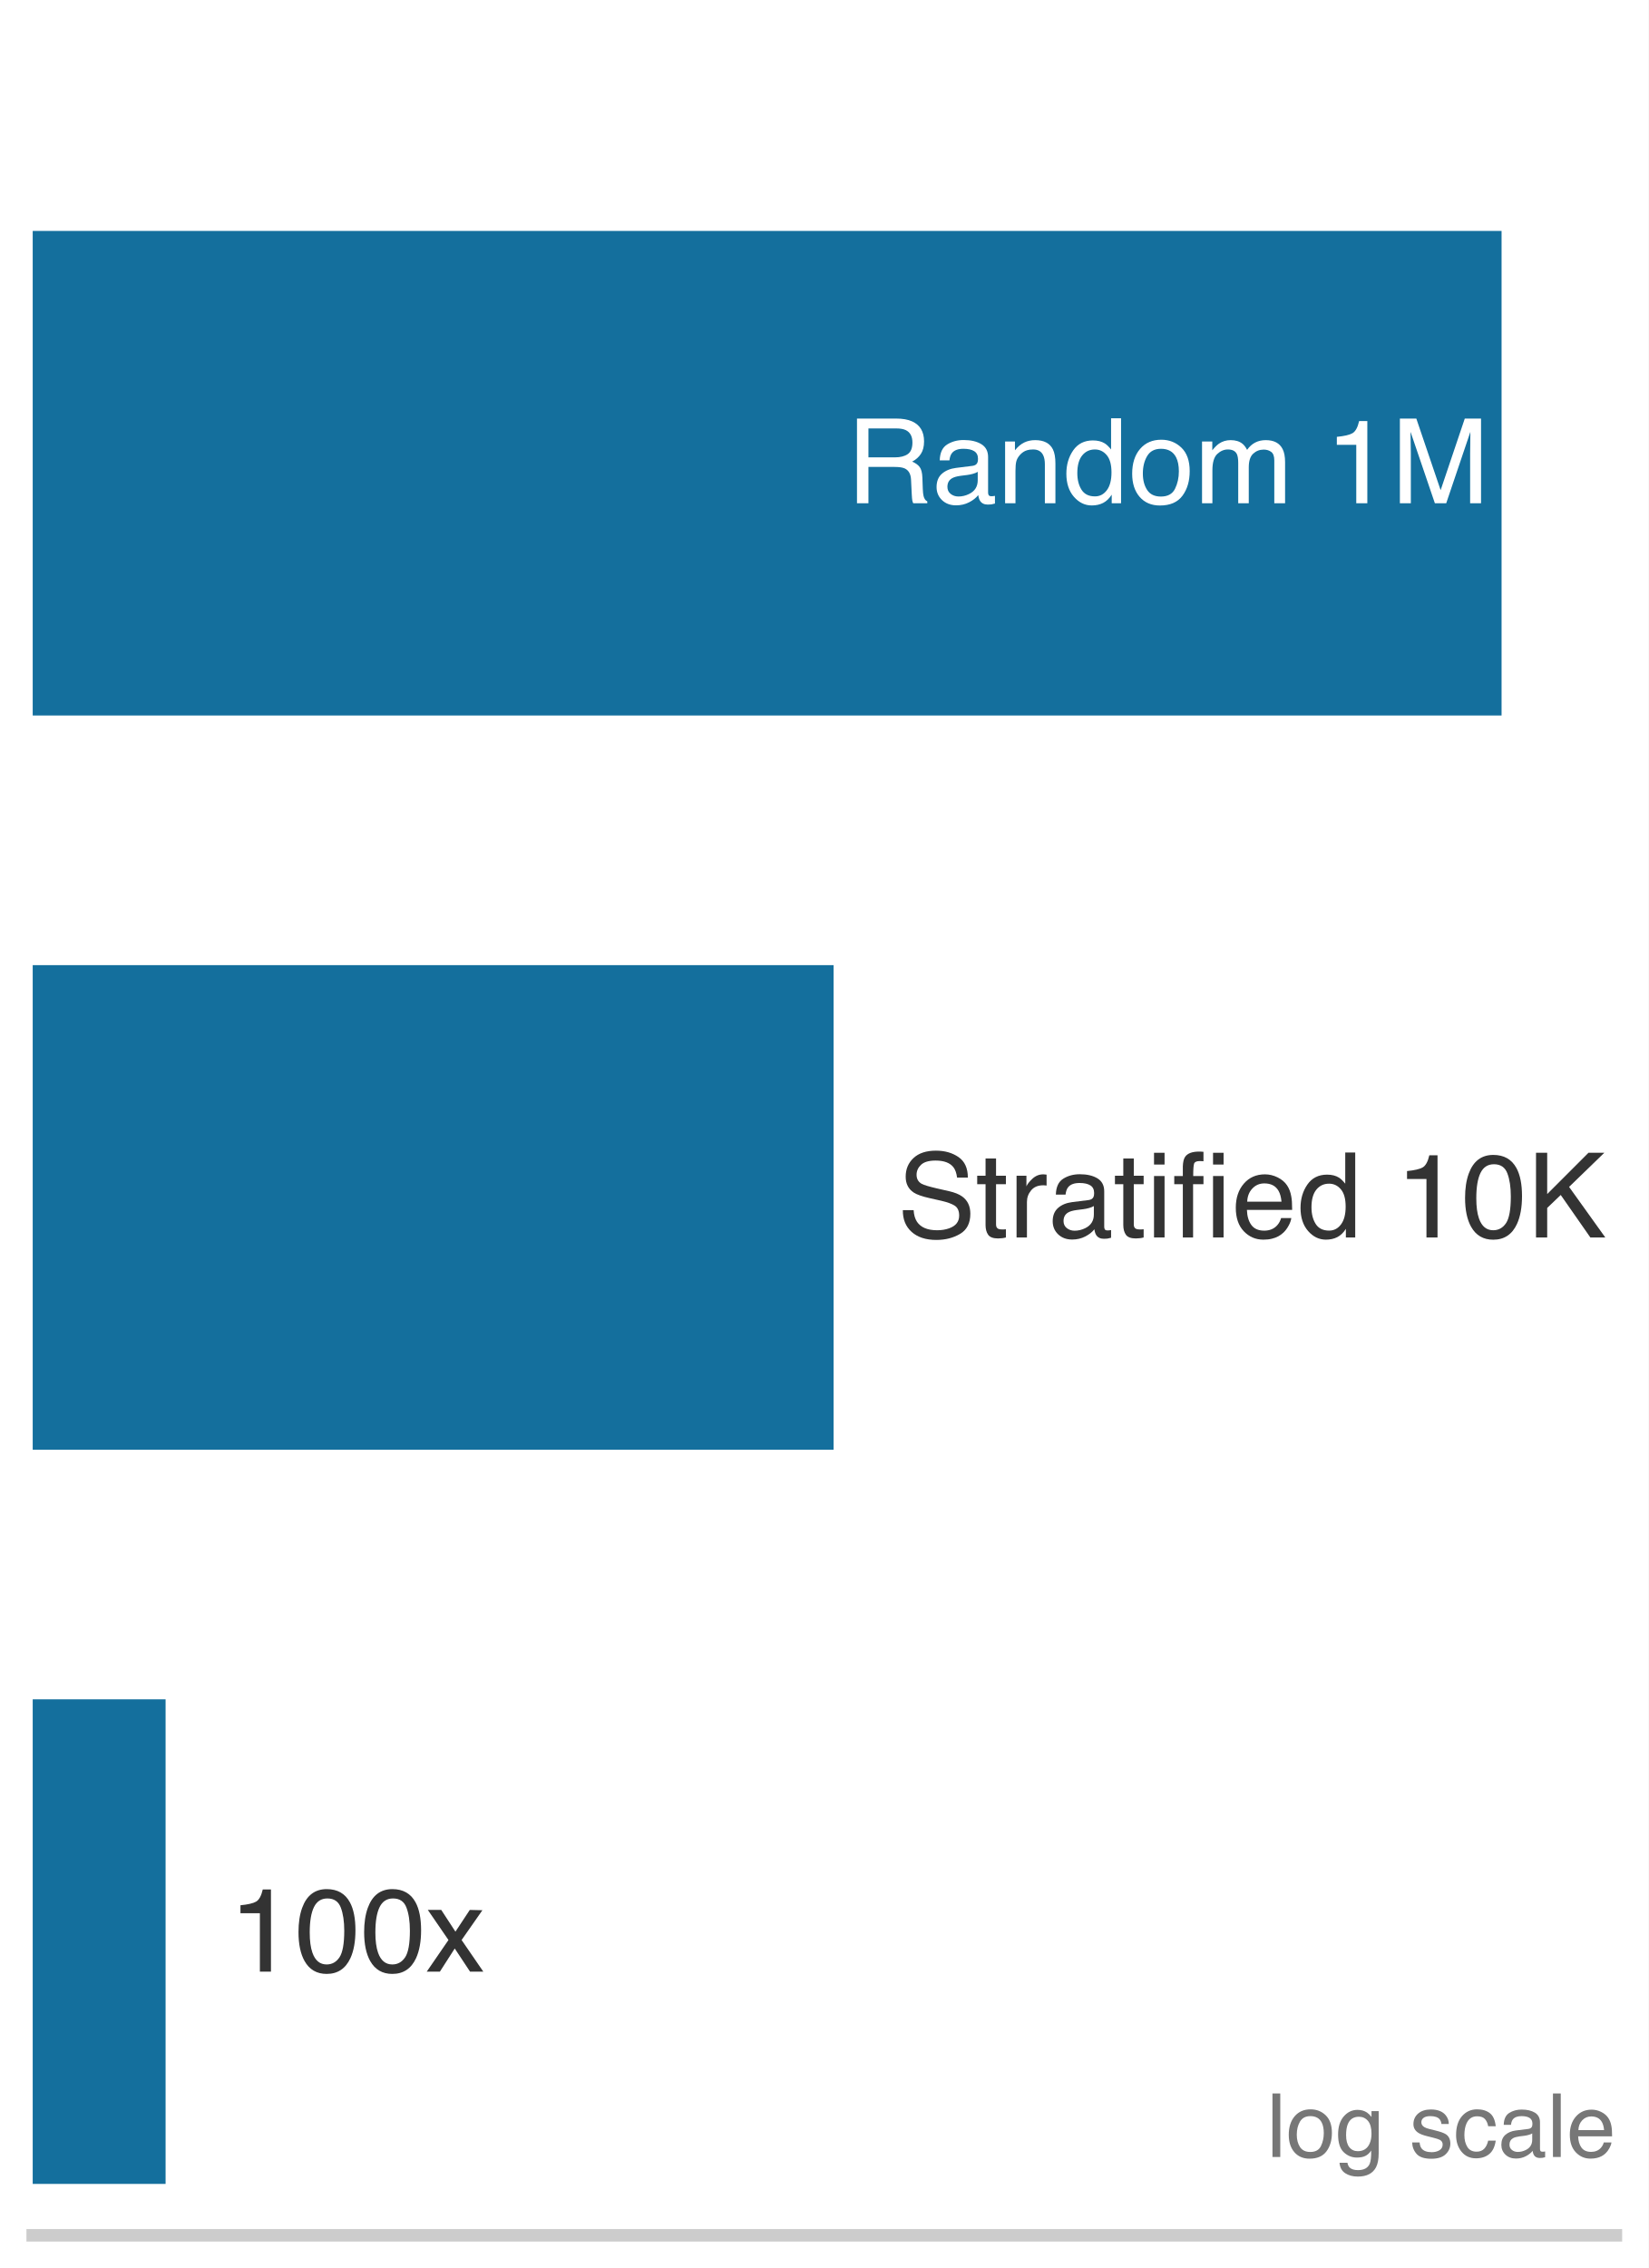
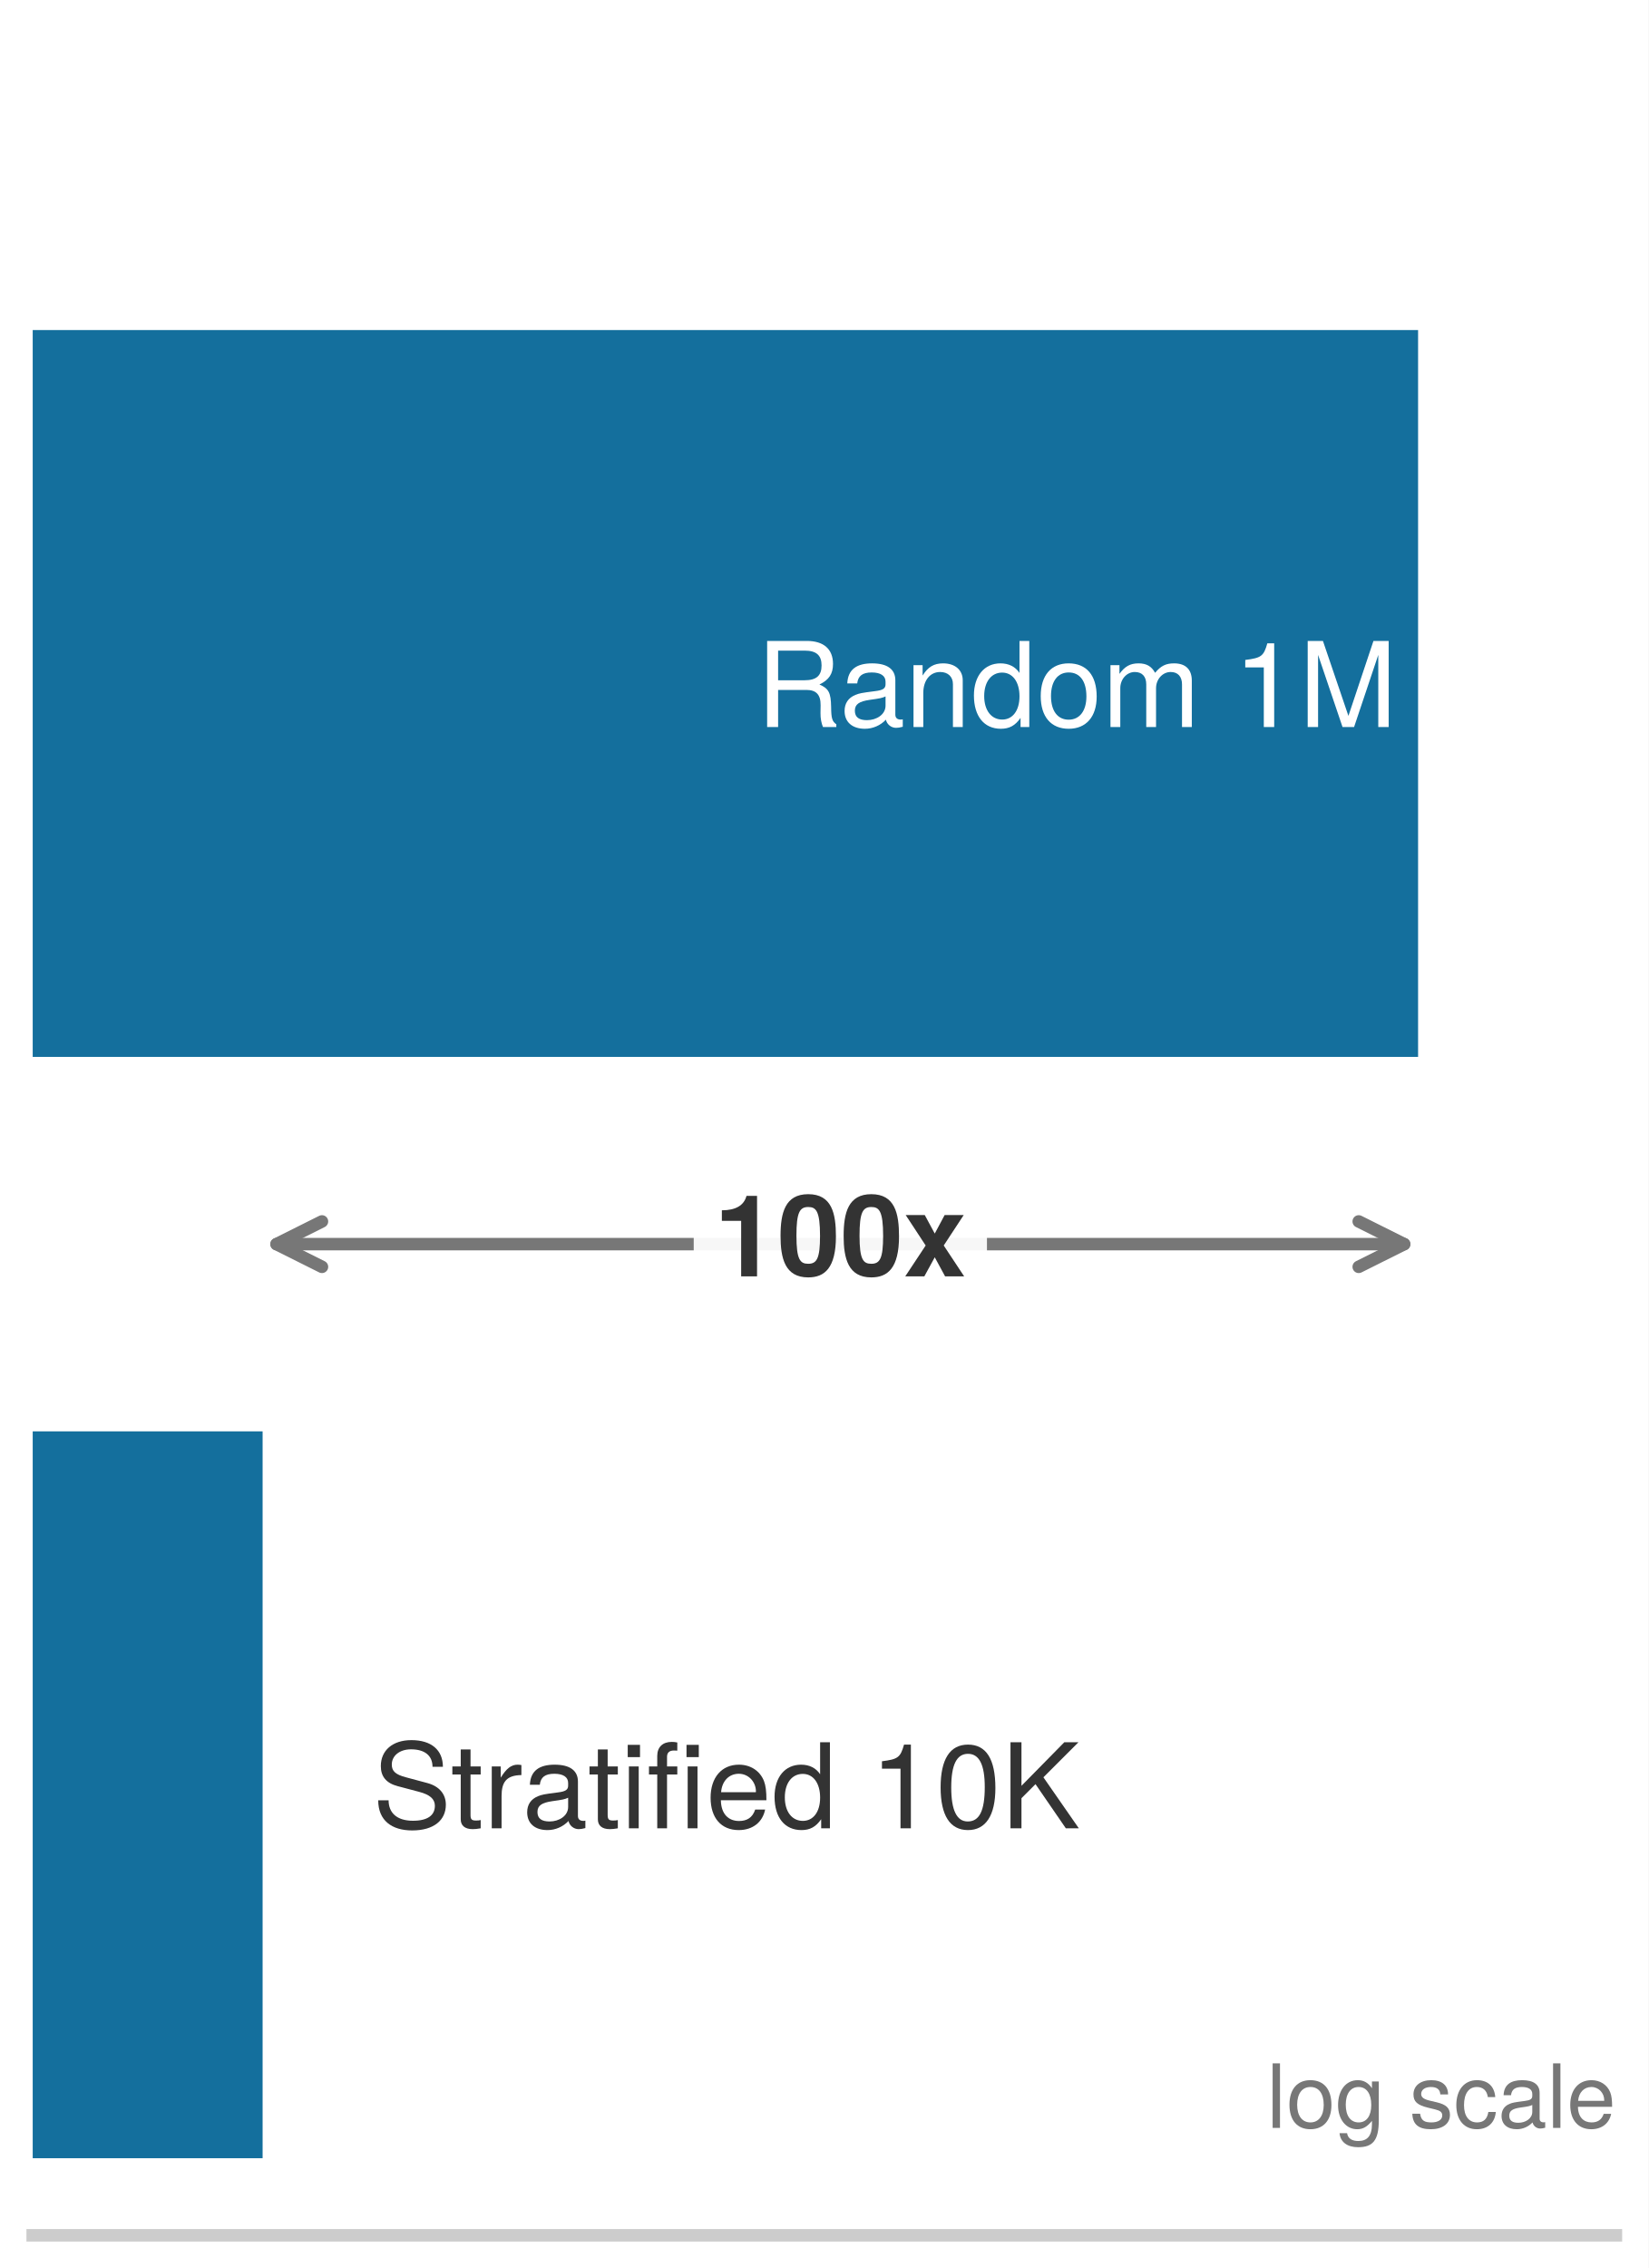
<svg xmlns="http://www.w3.org/2000/svg" xmlns:xlink="http://www.w3.org/1999/xlink" width="72.63pt" height="99.9pt" viewBox="0 0 72.63 99.9" version="1.1">
  <defs>
    <style type="text/css">*{stroke-linejoin: round; stroke-linecap: butt}</style>
  </defs>
  <g id="figure_1">
    <g id="patch_1">
      <path d="M 0 99.9 L 72.63 99.9 L 72.63 0 L 0 0 z " style="fill: #ffffff" />
    </g>
    <g id="axes_1">
      <g id="patch_2">
        <path d="M 1.44 98.46 L 71.19 98.46 L 71.19 1.44 L 1.44 1.44 z " style="fill: #ffffff" />
      </g>
      <g id="patch_3">
-         <path d="M 1.44 31.516 L 66.152 31.516 L 66.152 10.172 L 1.44 10.172 z " clip-path="url(#p879ee31a35)" style="fill: #006395; opacity: 0.92" />
+         <path d="M 1.44 46.554 L 62.474 46.554 L 62.474 14.538 L 1.44 14.538 z " clip-path="url(#p879ee31a35)" style="fill: #006395; opacity: 0.92" />
      </g>
      <g id="patch_4">
-         <path d="M 1.44 63.856 L 36.723 63.856 L 36.723 42.512 L 1.44 42.512 z " clip-path="url(#p879ee31a35)" style="fill: #006395; opacity: 0.92" />
+         <path d="M 1.44 95.064 L 11.569 95.064 L 11.569 63.048 L 1.44 63.048 z " clip-path="url(#p879ee31a35)" style="fill: #006395; opacity: 0.92" />
      </g>
+       <g id="matplotlib.axis_1">
+         <g id="xtick_1">
+           <g id="line2d_1" />
+         </g>
+         <g id="xtick_2">
+           <g id="line2d_2" />
+         </g>
+         <g id="xtick_3">
+           <g id="line2d_3" />
+         </g>
+         <g id="xtick_4">
+           <g id="line2d_4" />
+         </g>
+         <g id="xtick_5">
+           <g id="line2d_5" />
+         </g>
+         <g id="xtick_6">
+           <g id="line2d_6" />
+         </g>
+         <g id="xtick_7">
+           <g id="line2d_7" />
+         </g>
+         <g id="xtick_8">
+           <g id="line2d_8" />
+         </g>
+         <g id="xtick_9">
+           <g id="line2d_9" />
+         </g>
+         <g id="xtick_10">
+           <g id="line2d_10" />
+         </g>
+         <g id="xtick_11">
+           <g id="line2d_11" />
+         </g>
+         <g id="xtick_12">
+           <g id="line2d_12" />
+         </g>
+         <g id="xtick_13">
+           <g id="line2d_13" />
+         </g>
+         <g id="xtick_14">
+           <g id="line2d_14" />
+         </g>
+         <g id="xtick_15">
+           <g id="line2d_15" />
+         </g>
+         <g id="xtick_16">
+           <g id="line2d_16" />
+         </g>
+         <g id="xtick_17">
+           <g id="line2d_17" />
+         </g>
+         <g id="xtick_18">
+           <g id="line2d_18" />
+         </g>
+         <g id="xtick_19">
+           <g id="line2d_19" />
+         </g>
+         <g id="xtick_20">
+           <g id="line2d_20" />
+         </g>
+         <g id="xtick_21">
+           <g id="line2d_21" />
+         </g>
+         <g id="xtick_22">
+           <g id="line2d_22" />
+         </g>
+         <g id="xtick_23">
+           <g id="line2d_23" />
+         </g>
+       </g>
+       <g id="matplotlib.axis_2" />
      <g id="patch_5">
-         <path d="M 1.44 96.196 L 7.295 96.196 L 7.295 74.852 L 1.44 74.852 z " clip-path="url(#p879ee31a35)" style="fill: #006395; opacity: 0.92" />
-       </g>
-       <g id="matplotlib.axis_1" />
-       <g id="matplotlib.axis_2" />
-       <g id="patch_6">
        <path d="M 1.44 98.46 L 71.19 98.46 " style="fill: none; stroke: #cccccc; stroke-width: 0.55; stroke-linejoin: miter; stroke-linecap: square" />
      </g>
      <g id="text_1">
-         <g style="fill: #ffffff" transform="translate(37.29743 22.16716) scale(0.052 -0.052)">
+         <g style="fill: #ffffff" transform="translate(33.31342 32.0228) scale(0.052 -0.052)">
          <defs>
-             <path id="Helvetica-52" d="M 2622 2488 Q 3059 2488 3314 2663 Q 3569 2838 3569 3294 Q 3569 3784 3213 3963 Q 3022 4056 2703 4056 L 1184 4056 L 1184 2488 L 2622 2488 z M 563 4591 L 2688 4591 Q 3213 4591 3553 4438 Q 4200 4144 4200 3353 Q 4200 2941 4029 2678 Q 3859 2416 3553 2256 Q 3822 2147 3958 1969 Q 4094 1791 4109 1391 L 4131 775 Q 4141 513 4175 384 Q 4231 166 4375 103 L 4375 0 L 3613 0 Q 3581 59 3562 153 Q 3544 247 3531 516 L 3494 1281 Q 3472 1731 3159 1884 Q 2981 1969 2600 1969 L 1184 1969 L 1184 0 L 563 0 L 563 4591 z " transform="scale(0.015625)" />
-             <path id="Helvetica-61" d="M 844 891 Q 844 647 1022 506 Q 1200 366 1444 366 Q 1741 366 2019 503 Q 2488 731 2488 1250 L 2488 1703 Q 2384 1638 2221 1594 Q 2059 1550 1903 1531 L 1563 1488 Q 1256 1447 1103 1359 Q 844 1213 844 891 z M 2206 2028 Q 2400 2053 2466 2191 Q 2503 2266 2503 2406 Q 2503 2694 2298 2823 Q 2094 2953 1713 2953 Q 1272 2953 1088 2716 Q 984 2584 953 2325 L 428 2325 Q 444 2944 830 3186 Q 1216 3428 1725 3428 Q 2316 3428 2684 3203 Q 3050 2978 3050 2503 L 3050 575 Q 3050 488 3086 434 Q 3122 381 3238 381 Q 3275 381 3322 386 Q 3369 391 3422 400 L 3422 -16 Q 3291 -53 3222 -62 Q 3153 -72 3034 -72 Q 2744 -72 2613 134 Q 2544 244 2516 444 Q 2344 219 2022 53 Q 1700 -113 1313 -113 Q 847 -113 551 170 Q 256 453 256 878 Q 256 1344 547 1600 Q 838 1856 1309 1916 L 2206 2028 z M 1741 3428 L 1741 3428 z " transform="scale(0.015625)" />
-             <path id="Helvetica-6e" d="M 413 3347 L 947 3347 L 947 2872 Q 1184 3166 1450 3294 Q 1716 3422 2041 3422 Q 2753 3422 3003 2925 Q 3141 2653 3141 2147 L 3141 0 L 2569 0 L 2569 2109 Q 2569 2416 2478 2603 Q 2328 2916 1934 2916 Q 1734 2916 1606 2875 Q 1375 2806 1200 2600 Q 1059 2434 1017 2257 Q 975 2081 975 1753 L 975 0 L 413 0 L 413 3347 z M 1734 3428 L 1734 3428 z " transform="scale(0.015625)" />
-             <path id="Helvetica-64" d="M 769 1634 Q 769 1097 997 734 Q 1225 372 1728 372 Q 2119 372 2370 708 Q 2622 1044 2622 1672 Q 2622 2306 2362 2611 Q 2103 2916 1722 2916 Q 1297 2916 1033 2591 Q 769 2266 769 1634 z M 1616 3406 Q 2000 3406 2259 3244 Q 2409 3150 2600 2916 L 2600 4606 L 3141 4606 L 3141 0 L 2634 0 L 2634 466 Q 2438 156 2169 18 Q 1900 -119 1553 -119 Q 994 -119 584 351 Q 175 822 175 1603 Q 175 2334 548 2870 Q 922 3406 1616 3406 z " transform="scale(0.015625)" />
-             <path id="Helvetica-6f" d="M 1741 363 Q 2300 363 2508 786 Q 2716 1209 2716 1728 Q 2716 2197 2566 2491 Q 2328 2953 1747 2953 Q 1231 2953 997 2559 Q 763 2166 763 1609 Q 763 1075 997 719 Q 1231 363 1741 363 z M 1763 3444 Q 2409 3444 2856 3012 Q 3303 2581 3303 1744 Q 3303 934 2909 406 Q 2516 -122 1688 -122 Q 997 -122 590 345 Q 184 813 184 1600 Q 184 2444 612 2944 Q 1041 3444 1763 3444 z M 1744 3428 L 1744 3428 z " transform="scale(0.015625)" />
-             <path id="Helvetica-6d" d="M 413 3347 L 969 3347 L 969 2872 Q 1169 3119 1331 3231 Q 1609 3422 1963 3422 Q 2363 3422 2606 3225 Q 2744 3113 2856 2894 Q 3044 3163 3297 3292 Q 3550 3422 3866 3422 Q 4541 3422 4784 2934 Q 4916 2672 4916 2228 L 4916 0 L 4331 0 L 4331 2325 Q 4331 2659 4164 2784 Q 3997 2909 3756 2909 Q 3425 2909 3186 2687 Q 2947 2466 2947 1947 L 2947 0 L 2375 0 L 2375 2184 Q 2375 2525 2294 2681 Q 2166 2916 1816 2916 Q 1497 2916 1236 2669 Q 975 2422 975 1775 L 975 0 L 413 0 L 413 3347 z " transform="scale(0.015625)" />
-             <path id="Helvetica-20" transform="scale(0.015625)" />
-             <path id="Helvetica-31" d="M 613 3169 L 613 3600 Q 1222 3659 1462 3798 Q 1703 3938 1822 4456 L 2266 4456 L 2266 0 L 1666 0 L 1666 3169 L 613 3169 z " transform="scale(0.015625)" />
-             <path id="Helvetica-4d" d="M 472 4591 L 1363 4591 L 2681 709 L 3991 4591 L 4872 4591 L 4872 0 L 4281 0 L 4281 2709 Q 4281 2850 4287 3175 Q 4294 3500 4294 3872 L 2984 0 L 2369 0 L 1050 3872 L 1050 3731 Q 1050 3563 1058 3217 Q 1066 2872 1066 2709 L 1066 0 L 472 0 L 472 4591 z " transform="scale(0.015625)" />
+             <path id="TeXGyreHeros-Regular-60" d="M 4346 0 L 4346 147 C 4122 301 4070 467 4064 1088 C 4051 1856 3936 2086 3430 2304 C 3955 2560 4166 2886 4166 3418 C 4166 4224 3661 4666 2746 4666 L 595 4666 L 595 0 L 1190 0 L 1190 2010 L 2726 2010 C 3251 2010 3501 1754 3494 1178 L 3488 762 C 3482 474 3539 192 3622 0 L 4346 0 z M 3546 3334 C 3546 2784 3264 2534 2630 2534 L 1190 2534 L 1190 4141 L 2630 4141 C 3296 4141 3546 3859 3546 3334 z " transform="scale(0.015625)" />
+             <path id="TeXGyreHeros-Regular-1d" d="M 3424 13 L 3424 416 C 3366 403 3341 403 3309 403 C 3123 403 3021 499 3021 666 L 3021 2534 C 3021 3130 2586 3450 1760 3450 C 947 3450 448 3136 416 2362 L 954 2362 C 998 2771 1242 2957 1741 2957 C 2221 2957 2490 2778 2490 2458 L 2490 2317 C 2490 2093 2355 1997 1933 1946 C 1178 1850 1062 1824 858 1741 C 467 1581 269 1280 269 870 C 269 262 691 -96 1370 -96 C 1798 -96 2214 83 2509 397 C 2566 141 2797 -45 3059 -45 C 3168 -45 3251 -32 3424 13 z M 2490 1158 C 2490 678 2003 371 1485 371 C 1069 371 826 518 826 883 C 826 1235 1062 1389 1632 1472 C 2195 1549 2310 1574 2490 1658 L 2490 1158 z " transform="scale(0.015625)" />
+             <path id="TeXGyreHeros-Regular-4e" d="M 3117 0 L 3117 2534 C 3117 3091 2701 3450 2054 3450 C 1555 3450 1235 3258 941 2790 L 941 3354 L 448 3354 L 448 0 L 979 0 L 979 1850 C 979 2534 1350 2982 1894 2982 C 2317 2982 2586 2726 2586 2323 L 2586 0 L 3117 0 z " transform="scale(0.015625)" />
+             <path id="TeXGyreHeros-Regular-30" d="M 3168 0 L 3168 4666 L 2637 4666 L 2637 2931 C 2413 3270 2054 3450 1606 3450 C 736 3450 166 2778 166 1709 C 166 576 723 -96 1626 -96 C 2086 -96 2406 77 2694 493 L 2694 0 L 3168 0 z M 2637 1664 C 2637 890 2266 403 1702 403 C 1114 403 723 896 723 1677 C 723 2458 1114 2950 1696 2950 C 2272 2950 2637 2438 2637 1664 z " transform="scale(0.015625)" />
+             <path id="TeXGyreHeros-Regular-52" d="M 3264 1651 C 3264 2810 2707 3450 1741 3450 C 800 3450 230 2803 230 1677 C 230 550 794 -96 1747 -96 C 2688 -96 3264 550 3264 1651 z M 2707 1658 C 2707 870 2336 397 1747 397 C 1152 397 787 864 787 1677 C 787 2483 1152 2957 1747 2957 C 2349 2957 2707 2490 2707 1658 z " transform="scale(0.015625)" />
+             <path id="TeXGyreHeros-Regular-4c" d="M 4864 0 L 4864 2515 C 4864 3117 4531 3450 3904 3450 C 3456 3450 3187 3315 2874 2938 C 2675 3296 2406 3450 1971 3450 C 1523 3450 1229 3283 941 2880 L 941 3354 L 454 3354 L 454 0 L 986 0 L 986 2106 C 986 2592 1338 2982 1773 2982 C 2170 2982 2394 2739 2394 2310 L 2394 0 L 2925 0 L 2925 2106 C 2925 2592 3283 2982 3718 2982 C 4109 2982 4333 2733 4333 2310 L 4333 0 L 4864 0 z " transform="scale(0.015625)" />
+             <path id="TeXGyreHeros-Regular-68" transform="scale(0.015625)" />
+             <path id="TeXGyreHeros-Regular-53" d="M 2221 0 L 2221 4538 L 1850 4538 C 1651 3840 1523 3744 653 3635 L 653 3232 L 1658 3232 L 1658 0 L 2221 0 z " transform="scale(0.015625)" />
+             <path id="TeXGyreHeros-Regular-4b" d="M 4870 0 L 4870 4666 L 4045 4666 L 2688 602 L 1306 4666 L 480 4666 L 480 0 L 1043 0 L 1043 3910 L 2368 0 L 2995 0 L 4307 3910 L 4307 0 L 4870 0 z " transform="scale(0.015625)" />
          </defs>
-           <use xlink:href="#Helvetica-52" />
-           <use xlink:href="#Helvetica-61" transform="translate(72.2168 0)" />
-           <use xlink:href="#Helvetica-6e" transform="translate(127.832 0)" />
-           <use xlink:href="#Helvetica-64" transform="translate(183.4473 0)" />
-           <use xlink:href="#Helvetica-6f" transform="translate(239.0625 0)" />
-           <use xlink:href="#Helvetica-6d" transform="translate(294.6777 0)" />
-           <use xlink:href="#Helvetica-20" transform="translate(377.9785 0)" />
-           <use xlink:href="#Helvetica-31" transform="translate(405.7617 0)" />
-           <use xlink:href="#Helvetica-4d" transform="translate(461.377 0)" />
+           <use xlink:href="#TeXGyreHeros-Regular-60" />
+           <use xlink:href="#TeXGyreHeros-Regular-1d" transform="translate(70.70312 0)" />
+           <use xlink:href="#TeXGyreHeros-Regular-4e" transform="translate(126.2969 0)" />
+           <use xlink:href="#TeXGyreHeros-Regular-30" transform="translate(181.8906 0)" />
+           <use xlink:href="#TeXGyreHeros-Regular-52" transform="translate(237.4844 0)" />
+           <use xlink:href="#TeXGyreHeros-Regular-4c" transform="translate(293.0781 0)" />
+           <use xlink:href="#TeXGyreHeros-Regular-68" transform="translate(376.375 0)" />
+           <use xlink:href="#TeXGyreHeros-Regular-53" transform="translate(404.1719 0)" />
+           <use xlink:href="#TeXGyreHeros-Regular-4b" transform="translate(459.7656 0)" />
        </g>
      </g>
      <g id="text_2">
-         <g style="fill: #333333" transform="translate(39.524 54.50716) scale(0.052 -0.052)">
+         <g style="fill: #333333" transform="translate(16.41318 80.5328) scale(0.052 -0.052)">
          <defs>
-             <path id="Helvetica-53" d="M 894 1481 Q 916 1091 1078 847 Q 1388 391 2169 391 Q 2519 391 2806 491 Q 3363 684 3363 1184 Q 3363 1559 3128 1719 Q 2891 1875 2384 1991 L 1763 2131 Q 1153 2269 900 2434 Q 463 2722 463 3294 Q 463 3913 891 4309 Q 1319 4706 2103 4706 Q 2825 4706 3329 4357 Q 3834 4009 3834 3244 L 3250 3244 Q 3203 3613 3050 3809 Q 2766 4169 2084 4169 Q 1534 4169 1293 3937 Q 1053 3706 1053 3400 Q 1053 3063 1334 2906 Q 1519 2806 2169 2656 L 2813 2509 Q 3278 2403 3531 2219 Q 3969 1897 3969 1284 Q 3969 522 3414 194 Q 2859 -134 2125 -134 Q 1269 -134 784 303 Q 300 738 309 1481 L 894 1481 z M 2150 4716 L 2150 4716 z " transform="scale(0.015625)" />
-             <path id="Helvetica-74" d="M 525 4281 L 1094 4281 L 1094 3347 L 1628 3347 L 1628 2888 L 1094 2888 L 1094 703 Q 1094 528 1213 469 Q 1278 434 1431 434 Q 1472 434 1519 436 Q 1566 438 1628 444 L 1628 0 Q 1531 -28 1426 -40 Q 1322 -53 1200 -53 Q 806 -53 665 148 Q 525 350 525 672 L 525 2888 L 72 2888 L 72 3347 L 525 3347 L 525 4281 z " transform="scale(0.015625)" />
-             <path id="Helvetica-72" d="M 428 3347 L 963 3347 L 963 2769 Q 1028 2938 1284 3180 Q 1541 3422 1875 3422 Q 1891 3422 1928 3419 Q 1966 3416 2056 3406 L 2056 2813 Q 2006 2822 1964 2825 Q 1922 2828 1872 2828 Q 1447 2828 1219 2554 Q 991 2281 991 1925 L 991 0 L 428 0 L 428 3347 z " transform="scale(0.015625)" />
-             <path id="Helvetica-69" d="M 413 3331 L 984 3331 L 984 0 L 413 0 L 413 3331 z M 413 4591 L 984 4591 L 984 3953 L 413 3953 L 413 4591 z " transform="scale(0.015625)" />
-             <path id="Helvetica-66" d="M 553 3856 Q 566 4206 675 4369 Q 872 4656 1434 4656 Q 1488 4656 1544 4653 Q 1600 4650 1672 4644 L 1672 4131 Q 1584 4138 1545 4139 Q 1506 4141 1472 4141 Q 1216 4141 1166 4008 Q 1116 3875 1116 3331 L 1672 3331 L 1672 2888 L 1109 2888 L 1109 0 L 553 0 L 553 2888 L 88 2888 L 88 3331 L 553 3331 L 553 3856 z " transform="scale(0.015625)" />
-             <path id="Helvetica-65" d="M 1806 3422 Q 2163 3422 2497 3255 Q 2831 3088 3006 2822 Q 3175 2569 3231 2231 Q 3281 2000 3281 1494 L 828 1494 Q 844 984 1069 676 Q 1294 369 1766 369 Q 2206 369 2469 659 Q 2619 828 2681 1050 L 3234 1050 Q 3213 866 3089 639 Q 2966 413 2813 269 Q 2556 19 2178 -69 Q 1975 -119 1719 -119 Q 1094 -119 659 336 Q 225 791 225 1609 Q 225 2416 662 2919 Q 1100 3422 1806 3422 z M 2703 1941 Q 2669 2306 2544 2525 Q 2313 2931 1772 2931 Q 1384 2931 1121 2651 Q 859 2372 844 1941 L 2703 1941 z M 1753 3428 L 1753 3428 z " transform="scale(0.015625)" />
-             <path id="Helvetica-30" d="M 1731 4475 Q 2600 4475 2988 3759 Q 3288 3206 3288 2244 Q 3288 1331 3016 734 Q 2622 -122 1728 -122 Q 922 -122 528 578 Q 200 1163 200 2147 Q 200 2909 397 3456 Q 766 4475 1731 4475 z M 1725 391 Q 2163 391 2422 778 Q 2681 1166 2681 2222 Q 2681 2984 2493 3476 Q 2306 3969 1766 3969 Q 1269 3969 1039 3501 Q 809 3034 809 2125 Q 809 1441 956 1025 Q 1181 391 1725 391 z " transform="scale(0.015625)" />
-             <path id="Helvetica-4b" d="M 488 4591 L 1094 4591 L 1094 2353 L 3331 4591 L 4191 4591 L 2281 2741 L 4244 0 L 3434 0 L 1828 2303 L 1094 1600 L 1094 0 L 488 0 L 488 4591 z " transform="scale(0.015625)" />
+             <path id="TeXGyreHeros-Regular-62" d="M 3974 1280 C 3974 1856 3616 2278 2982 2451 L 1811 2765 C 1248 2912 1043 3098 1043 3456 C 1043 3930 1459 4282 2086 4282 C 2829 4282 3251 3942 3251 3334 L 3814 3334 C 3814 4250 3181 4781 2106 4781 C 1082 4781 448 4218 448 3373 C 448 2803 749 2445 1363 2285 L 2522 1978 C 3110 1824 3379 1587 3379 1222 C 3379 710 2995 410 2189 410 C 1306 410 870 851 870 1517 L 307 1517 C 307 416 1050 -115 2150 -115 C 3334 -115 3974 448 3974 1280 z " transform="scale(0.015625)" />
+             <path id="TeXGyreHeros-Regular-6a" d="M 1626 0 L 1626 448 C 1555 429 1472 422 1370 422 C 1139 422 1075 486 1075 723 L 1075 2918 L 1626 2918 L 1626 3354 L 1075 3354 L 1075 4275 L 544 4275 L 544 3354 L 90 3354 L 90 2918 L 544 2918 L 544 486 C 544 147 774 -45 1190 -45 C 1318 -45 1446 -32 1626 0 z " transform="scale(0.015625)" />
+             <path id="TeXGyreHeros-Regular-61" d="M 2054 2886 L 2054 3430 C 1965 3443 1920 3450 1850 3450 C 1504 3450 1242 3245 934 2746 L 934 3354 L 448 3354 L 448 0 L 979 0 L 979 1741 C 979 2496 1229 2874 2054 2886 z " transform="scale(0.015625)" />
+             <path id="TeXGyreHeros-Regular-43" d="M 979 0 L 979 3354 L 448 3354 L 448 0 L 979 0 z M 1050 3859 L 1050 4525 L 384 4525 L 384 3859 L 1050 3859 z " transform="scale(0.015625)" />
+             <path id="TeXGyreHeros-Regular-7e" d="M 1651 2918 L 1651 3354 L 1094 3354 L 1094 3878 C 1094 4102 1222 4218 1466 4218 C 1510 4218 1530 4218 1651 4211 L 1651 4653 C 1530 4678 1459 4685 1350 4685 C 858 4685 563 4403 563 3923 L 563 3354 L 115 3354 L 115 2918 L 563 2918 L 563 0 L 1094 0 L 1094 2918 L 1651 2918 z M 2746 0 L 2746 3354 L 2214 3354 L 2214 0 L 2746 0 z M 2816 3859 L 2816 4525 L 2150 4525 L 2150 3859 L 2816 3859 z " transform="scale(0.015625)" />
+             <path id="TeXGyreHeros-Regular-33" d="M 3283 1523 C 3283 2010 3245 2317 3149 2566 C 2931 3117 2419 3450 1792 3450 C 858 3450 256 2758 256 1658 C 256 557 838 -96 1779 -96 C 2547 -96 3078 339 3213 1018 L 2675 1018 C 2528 576 2227 397 1798 397 C 1242 397 826 755 813 1523 L 3283 1523 z M 2714 1997 C 2714 1997 2714 1971 2707 1958 L 826 1958 C 870 2554 1248 2957 1786 2957 C 2310 2957 2714 2522 2714 1997 z " transform="scale(0.015625)" />
+             <path id="TeXGyreHeros-Regular-7a" d="M 3245 2182 C 3245 3757 2746 4538 1760 4538 C 781 4538 275 3744 275 2221 C 275 691 787 -96 1760 -96 C 2720 -96 3245 691 3245 2182 z M 2669 2234 C 2669 947 2374 371 1747 371 C 1152 371 851 973 851 2214 C 851 3456 1152 4038 1760 4038 C 2368 4038 2669 3450 2669 2234 z " transform="scale(0.015625)" />
+             <path id="TeXGyreHeros-Regular-46" d="M 4211 0 L 2291 2765 L 4192 4666 L 3424 4666 L 1101 2304 L 1101 4666 L 506 4666 L 506 0 L 1101 0 L 1101 1632 L 1862 2394 L 3507 0 L 4211 0 z " transform="scale(0.015625)" />
          </defs>
-           <use xlink:href="#Helvetica-53" />
-           <use xlink:href="#Helvetica-74" transform="translate(66.69922 0)" />
-           <use xlink:href="#Helvetica-72" transform="translate(94.48242 0)" />
-           <use xlink:href="#Helvetica-61" transform="translate(127.7832 0)" />
-           <use xlink:href="#Helvetica-74" transform="translate(183.3984 0)" />
-           <use xlink:href="#Helvetica-69" transform="translate(211.1816 0)" />
-           <use xlink:href="#Helvetica-66" transform="translate(233.3984 0)" />
-           <use xlink:href="#Helvetica-69" transform="translate(261.1816 0)" />
-           <use xlink:href="#Helvetica-65" transform="translate(283.3984 0)" />
-           <use xlink:href="#Helvetica-64" transform="translate(339.0137 0)" />
-           <use xlink:href="#Helvetica-20" transform="translate(394.6289 0)" />
-           <use xlink:href="#Helvetica-31" transform="translate(422.4121 0)" />
-           <use xlink:href="#Helvetica-30" transform="translate(478.0273 0)" />
-           <use xlink:href="#Helvetica-4b" transform="translate(533.6426 0)" />
+           <use xlink:href="#TeXGyreHeros-Regular-62" />
+           <use xlink:href="#TeXGyreHeros-Regular-6a" transform="translate(66.20312 0)" />
+           <use xlink:href="#TeXGyreHeros-Regular-61" transform="translate(94 0)" />
+           <use xlink:href="#TeXGyreHeros-Regular-1d" transform="translate(126.7969 0)" />
+           <use xlink:href="#TeXGyreHeros-Regular-6a" transform="translate(182.3906 0)" />
+           <use xlink:href="#TeXGyreHeros-Regular-43" transform="translate(210.1875 0)" />
+           <use xlink:href="#TeXGyreHeros-Regular-7e" transform="translate(232.3906 0)" />
+           <use xlink:href="#TeXGyreHeros-Regular-33" transform="translate(282.3906 0)" />
+           <use xlink:href="#TeXGyreHeros-Regular-30" transform="translate(337.9844 0)" />
+           <use xlink:href="#TeXGyreHeros-Regular-68" transform="translate(393.5781 0)" />
+           <use xlink:href="#TeXGyreHeros-Regular-53" transform="translate(421.375 0)" />
+           <use xlink:href="#TeXGyreHeros-Regular-7a" transform="translate(476.9688 0)" />
+           <use xlink:href="#TeXGyreHeros-Regular-46" transform="translate(532.5625 0)" />
        </g>
      </g>
      <g id="text_3">
-         <g style="fill: #333333" transform="translate(10.09587 86.84716) scale(0.052 -0.052)">
+         <g style="fill: #777777" transform="translate(55.80145 93.72912) scale(0.039 -0.039)">
          <defs>
-             <path id="Helvetica-78" d="M 94 3347 L 822 3347 L 1591 2169 L 2369 3347 L 3053 3331 L 1925 1716 L 3103 0 L 2384 0 L 1553 1256 L 747 0 L 34 0 L 1213 1716 L 94 3347 z " transform="scale(0.015625)" />
+             <path id="TeXGyreHeros-Regular-49" d="M 966 0 L 966 4666 L 435 4666 L 435 0 L 966 0 z " transform="scale(0.015625)" />
+             <path id="TeXGyreHeros-Regular-3c" d="M 3130 550 L 3130 3354 L 2637 3354 L 2637 2867 C 2368 3264 2042 3450 1613 3450 C 762 3450 186 2733 186 1645 C 186 589 781 -96 1568 -96 C 1990 -96 2285 83 2637 506 L 2637 282 C 2637 -608 2272 -947 1651 -947 C 1229 -947 902 -794 838 -384 L 294 -384 C 352 -1018 845 -1395 1632 -1395 C 2682 -1395 3130 -928 3130 550 z M 2586 1658 C 2586 858 2240 397 1677 397 C 1094 397 742 864 742 1677 C 742 2483 1101 2957 1670 2957 C 2246 2957 2586 2470 2586 1658 z " transform="scale(0.015625)" />
+             <path id="TeXGyreHeros-Regular-63" d="M 2938 941 C 2938 1440 2656 1690 1990 1850 L 1478 1971 C 1043 2074 858 2214 858 2451 C 858 2758 1133 2957 1568 2957 C 1997 2957 2227 2771 2240 2419 L 2803 2419 C 2797 3078 2362 3450 1587 3450 C 806 3450 301 3046 301 2426 C 301 1901 570 1651 1363 1459 L 1862 1338 C 2234 1248 2381 1139 2381 896 C 2381 582 2067 397 1600 397 C 1120 397 851 512 781 1024 L 218 1024 C 243 250 678 -96 1555 -96 C 2400 -96 2938 294 2938 941 z " transform="scale(0.015625)" />
+             <path id="TeXGyreHeros-Regular-2c" d="M 3053 1152 L 2515 1152 C 2426 614 2150 397 1696 397 C 1107 397 755 851 755 1645 C 755 2483 1101 2957 1683 2957 C 2131 2957 2413 2694 2477 2227 L 3014 2227 C 2950 3046 2438 3450 1690 3450 C 787 3450 198 2758 198 1645 C 198 563 774 -96 1683 -96 C 2483 -96 2989 384 3053 1152 z " transform="scale(0.015625)" />
          </defs>
-           <use xlink:href="#Helvetica-31" />
-           <use xlink:href="#Helvetica-30" transform="translate(55.61523 0)" />
-           <use xlink:href="#Helvetica-30" transform="translate(111.2305 0)" />
-           <use xlink:href="#Helvetica-78" transform="translate(166.8457 0)" />
+           <use xlink:href="#TeXGyreHeros-Regular-49" />
+           <use xlink:href="#TeXGyreHeros-Regular-52" transform="translate(22.20312 0)" />
+           <use xlink:href="#TeXGyreHeros-Regular-3c" transform="translate(77.79688 0)" />
+           <use xlink:href="#TeXGyreHeros-Regular-68" transform="translate(133.3906 0)" />
+           <use xlink:href="#TeXGyreHeros-Regular-63" transform="translate(161.1875 0)" />
+           <use xlink:href="#TeXGyreHeros-Regular-2c" transform="translate(211.1875 0)" />
+           <use xlink:href="#TeXGyreHeros-Regular-1d" transform="translate(261.1875 0)" />
+           <use xlink:href="#TeXGyreHeros-Regular-49" transform="translate(316.7812 0)" />
+           <use xlink:href="#TeXGyreHeros-Regular-33" transform="translate(338.9844 0)" />
        </g>
      </g>
+       <g id="patch_6">
+         <path d="M 12.184 54.801 Q 37.022 54.801 61.859 54.801 " style="fill: none; stroke: #777777; stroke-width: 0.55; stroke-linecap: round" />
+         <path d="M 14.184 55.801 L 12.184 54.801 L 14.184 53.801 " style="fill: none; stroke: #777777; stroke-width: 0.55; stroke-linecap: round" />
+         <path d="M 59.859 53.801 L 61.859 54.801 L 59.859 55.801 " style="fill: none; stroke: #777777; stroke-width: 0.55; stroke-linecap: round" />
+       </g>
      <g id="text_4">
-         <g style="fill: #777777" transform="translate(55.79841 95.00992) scale(0.039 -0.039)">
+         <g id="patch_7">
+           <path d="M 31.462 58.201 L 42.581 58.201 Q 43.481 58.201 43.481 57.301 L 43.481 52.301 Q 43.481 51.401 42.581 51.401 L 31.462 51.401 Q 30.562 51.401 30.562 52.301 L 30.562 57.301 Q 30.562 58.201 31.462 58.201 z " style="fill: #ffffff; opacity: 0.94" />
+         </g>
+         <g style="fill: #333333" transform="translate(31.46216 56.221) scale(0.05 -0.05)">
          <defs>
-             <path id="Helvetica-6c" d="M 428 4591 L 991 4591 L 991 0 L 428 0 L 428 4591 z " transform="scale(0.015625)" />
-             <path id="Helvetica-67" d="M 1594 3406 Q 1988 3406 2281 3213 Q 2441 3103 2606 2894 L 2606 3316 L 3125 3316 L 3125 272 Q 3125 -366 2938 -734 Q 2588 -1416 1616 -1416 Q 1075 -1416 706 -1173 Q 338 -931 294 -416 L 866 -416 Q 906 -641 1028 -763 Q 1219 -950 1628 -950 Q 2275 -950 2475 -494 Q 2594 -225 2584 466 Q 2416 209 2178 84 Q 1941 -41 1550 -41 Q 1006 -41 598 345 Q 191 731 191 1622 Q 191 2463 602 2934 Q 1013 3406 1594 3406 z M 2606 1688 Q 2606 2309 2350 2609 Q 2094 2909 1697 2909 Q 1103 2909 884 2353 Q 769 2056 769 1575 Q 769 1009 998 714 Q 1228 419 1616 419 Q 2222 419 2469 966 Q 2606 1275 2606 1688 z M 1659 3428 L 1659 3428 z " transform="scale(0.015625)" />
-             <path id="Helvetica-73" d="M 747 1050 Q 772 769 888 619 Q 1100 347 1625 347 Q 1938 347 2175 483 Q 2413 619 2413 903 Q 2413 1119 2222 1231 Q 2100 1300 1741 1391 L 1294 1503 Q 866 1609 663 1741 Q 300 1969 300 2372 Q 300 2847 642 3140 Q 984 3434 1563 3434 Q 2319 3434 2653 2991 Q 2863 2709 2856 2384 L 2325 2384 Q 2309 2575 2191 2731 Q 1997 2953 1519 2953 Q 1200 2953 1036 2831 Q 872 2709 872 2509 Q 872 2291 1088 2159 Q 1213 2081 1456 2022 L 1828 1931 Q 2434 1784 2641 1647 Q 2969 1431 2969 969 Q 2969 522 2630 197 Q 2291 -128 1597 -128 Q 850 -128 539 211 Q 228 550 206 1050 L 747 1050 z M 1578 3428 L 1578 3428 z " transform="scale(0.015625)" />
-             <path id="Helvetica-63" d="M 1703 3444 Q 2269 3444 2623 3169 Q 2978 2894 3050 2222 L 2503 2222 Q 2453 2531 2275 2736 Q 2097 2941 1703 2941 Q 1166 2941 934 2416 Q 784 2075 784 1575 Q 784 1072 996 728 Q 1209 384 1666 384 Q 2016 384 2220 598 Q 2425 813 2503 1184 L 3050 1184 Q 2956 519 2581 211 Q 2206 -97 1622 -97 Q 966 -97 575 383 Q 184 863 184 1581 Q 184 2463 612 2953 Q 1041 3444 1703 3444 z M 1616 3428 L 1616 3428 z " transform="scale(0.015625)" />
+             <path id="TeXGyreHeros-Bold-53" d="M 2419 0 L 2419 4538 L 1824 4538 C 1683 4000 1216 3725 435 3725 L 435 3130 L 1523 3130 L 1523 0 L 2419 0 z " transform="scale(0.015625)" />
+             <path id="TeXGyreHeros-Bold-7a" d="M 3309 2259 C 3309 3546 3078 4634 1747 4634 C 448 4634 186 3590 186 2285 C 186 1018 435 -58 1747 -58 C 2669 -58 3309 467 3309 2259 z M 2413 2278 C 2413 1005 2227 710 1747 710 C 1293 710 1082 941 1082 2291 C 1082 3610 1267 3910 1747 3910 C 2189 3910 2413 3686 2413 2278 z " transform="scale(0.015625)" />
+             <path id="TeXGyreHeros-Bold-75" d="M 3424 0 L 2272 1741 L 3398 3456 L 2323 3456 L 1766 2413 L 1203 3456 L 128 3456 L 1254 1741 L 102 0 L 1178 0 L 1766 1075 L 2349 0 L 3424 0 z " transform="scale(0.015625)" />
          </defs>
-           <use xlink:href="#Helvetica-6c" />
-           <use xlink:href="#Helvetica-6f" transform="translate(22.2168 0)" />
-           <use xlink:href="#Helvetica-67" transform="translate(77.83203 0)" />
-           <use xlink:href="#Helvetica-20" transform="translate(133.4473 0)" />
-           <use xlink:href="#Helvetica-73" transform="translate(161.2305 0)" />
-           <use xlink:href="#Helvetica-63" transform="translate(211.2305 0)" />
-           <use xlink:href="#Helvetica-61" transform="translate(261.2305 0)" />
-           <use xlink:href="#Helvetica-6c" transform="translate(316.8457 0)" />
-           <use xlink:href="#Helvetica-65" transform="translate(339.0625 0)" />
+           <use xlink:href="#TeXGyreHeros-Bold-53" />
+           <use xlink:href="#TeXGyreHeros-Bold-7a" transform="translate(55.59375 0)" />
+           <use xlink:href="#TeXGyreHeros-Bold-7a" transform="translate(111.1875 0)" />
+           <use xlink:href="#TeXGyreHeros-Bold-75" transform="translate(166.7812 0)" />
        </g>
      </g>
    </g>
  </g>
  <defs>
    <clipPath id="p879ee31a35">
      <rect x="1.44" y="1.44" width="69.75" height="97.02" />
    </clipPath>
  </defs>
</svg>
